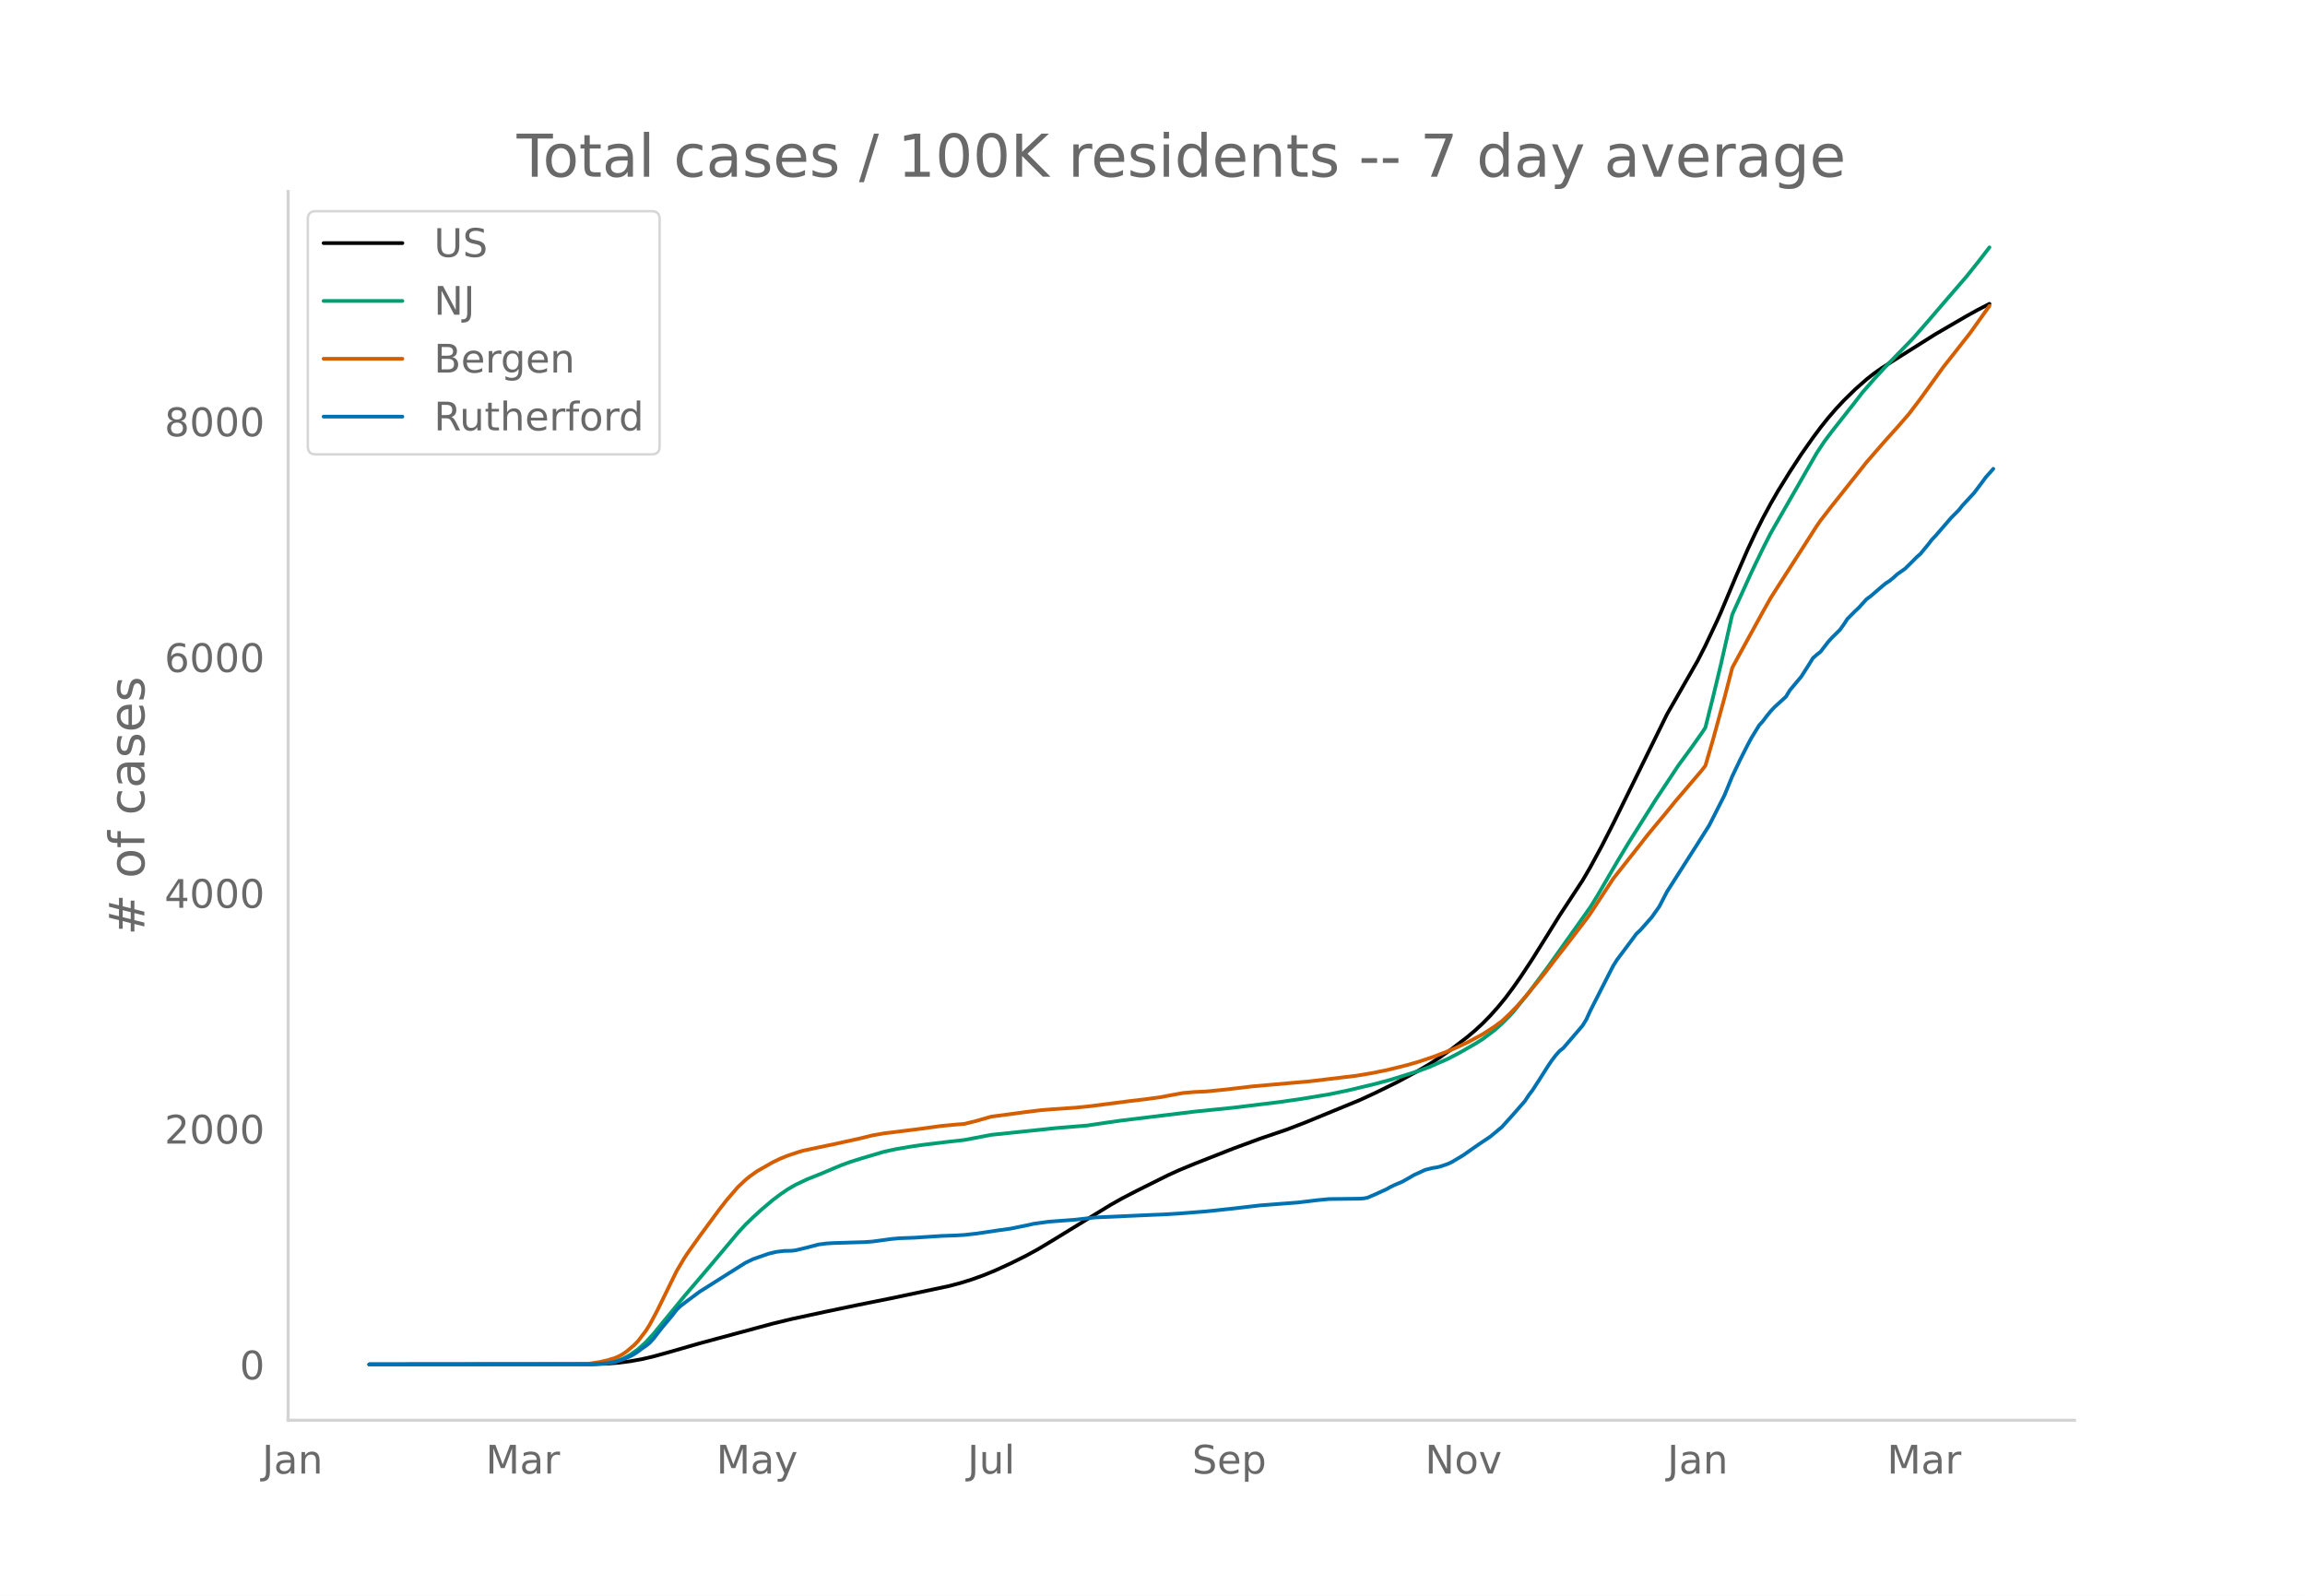
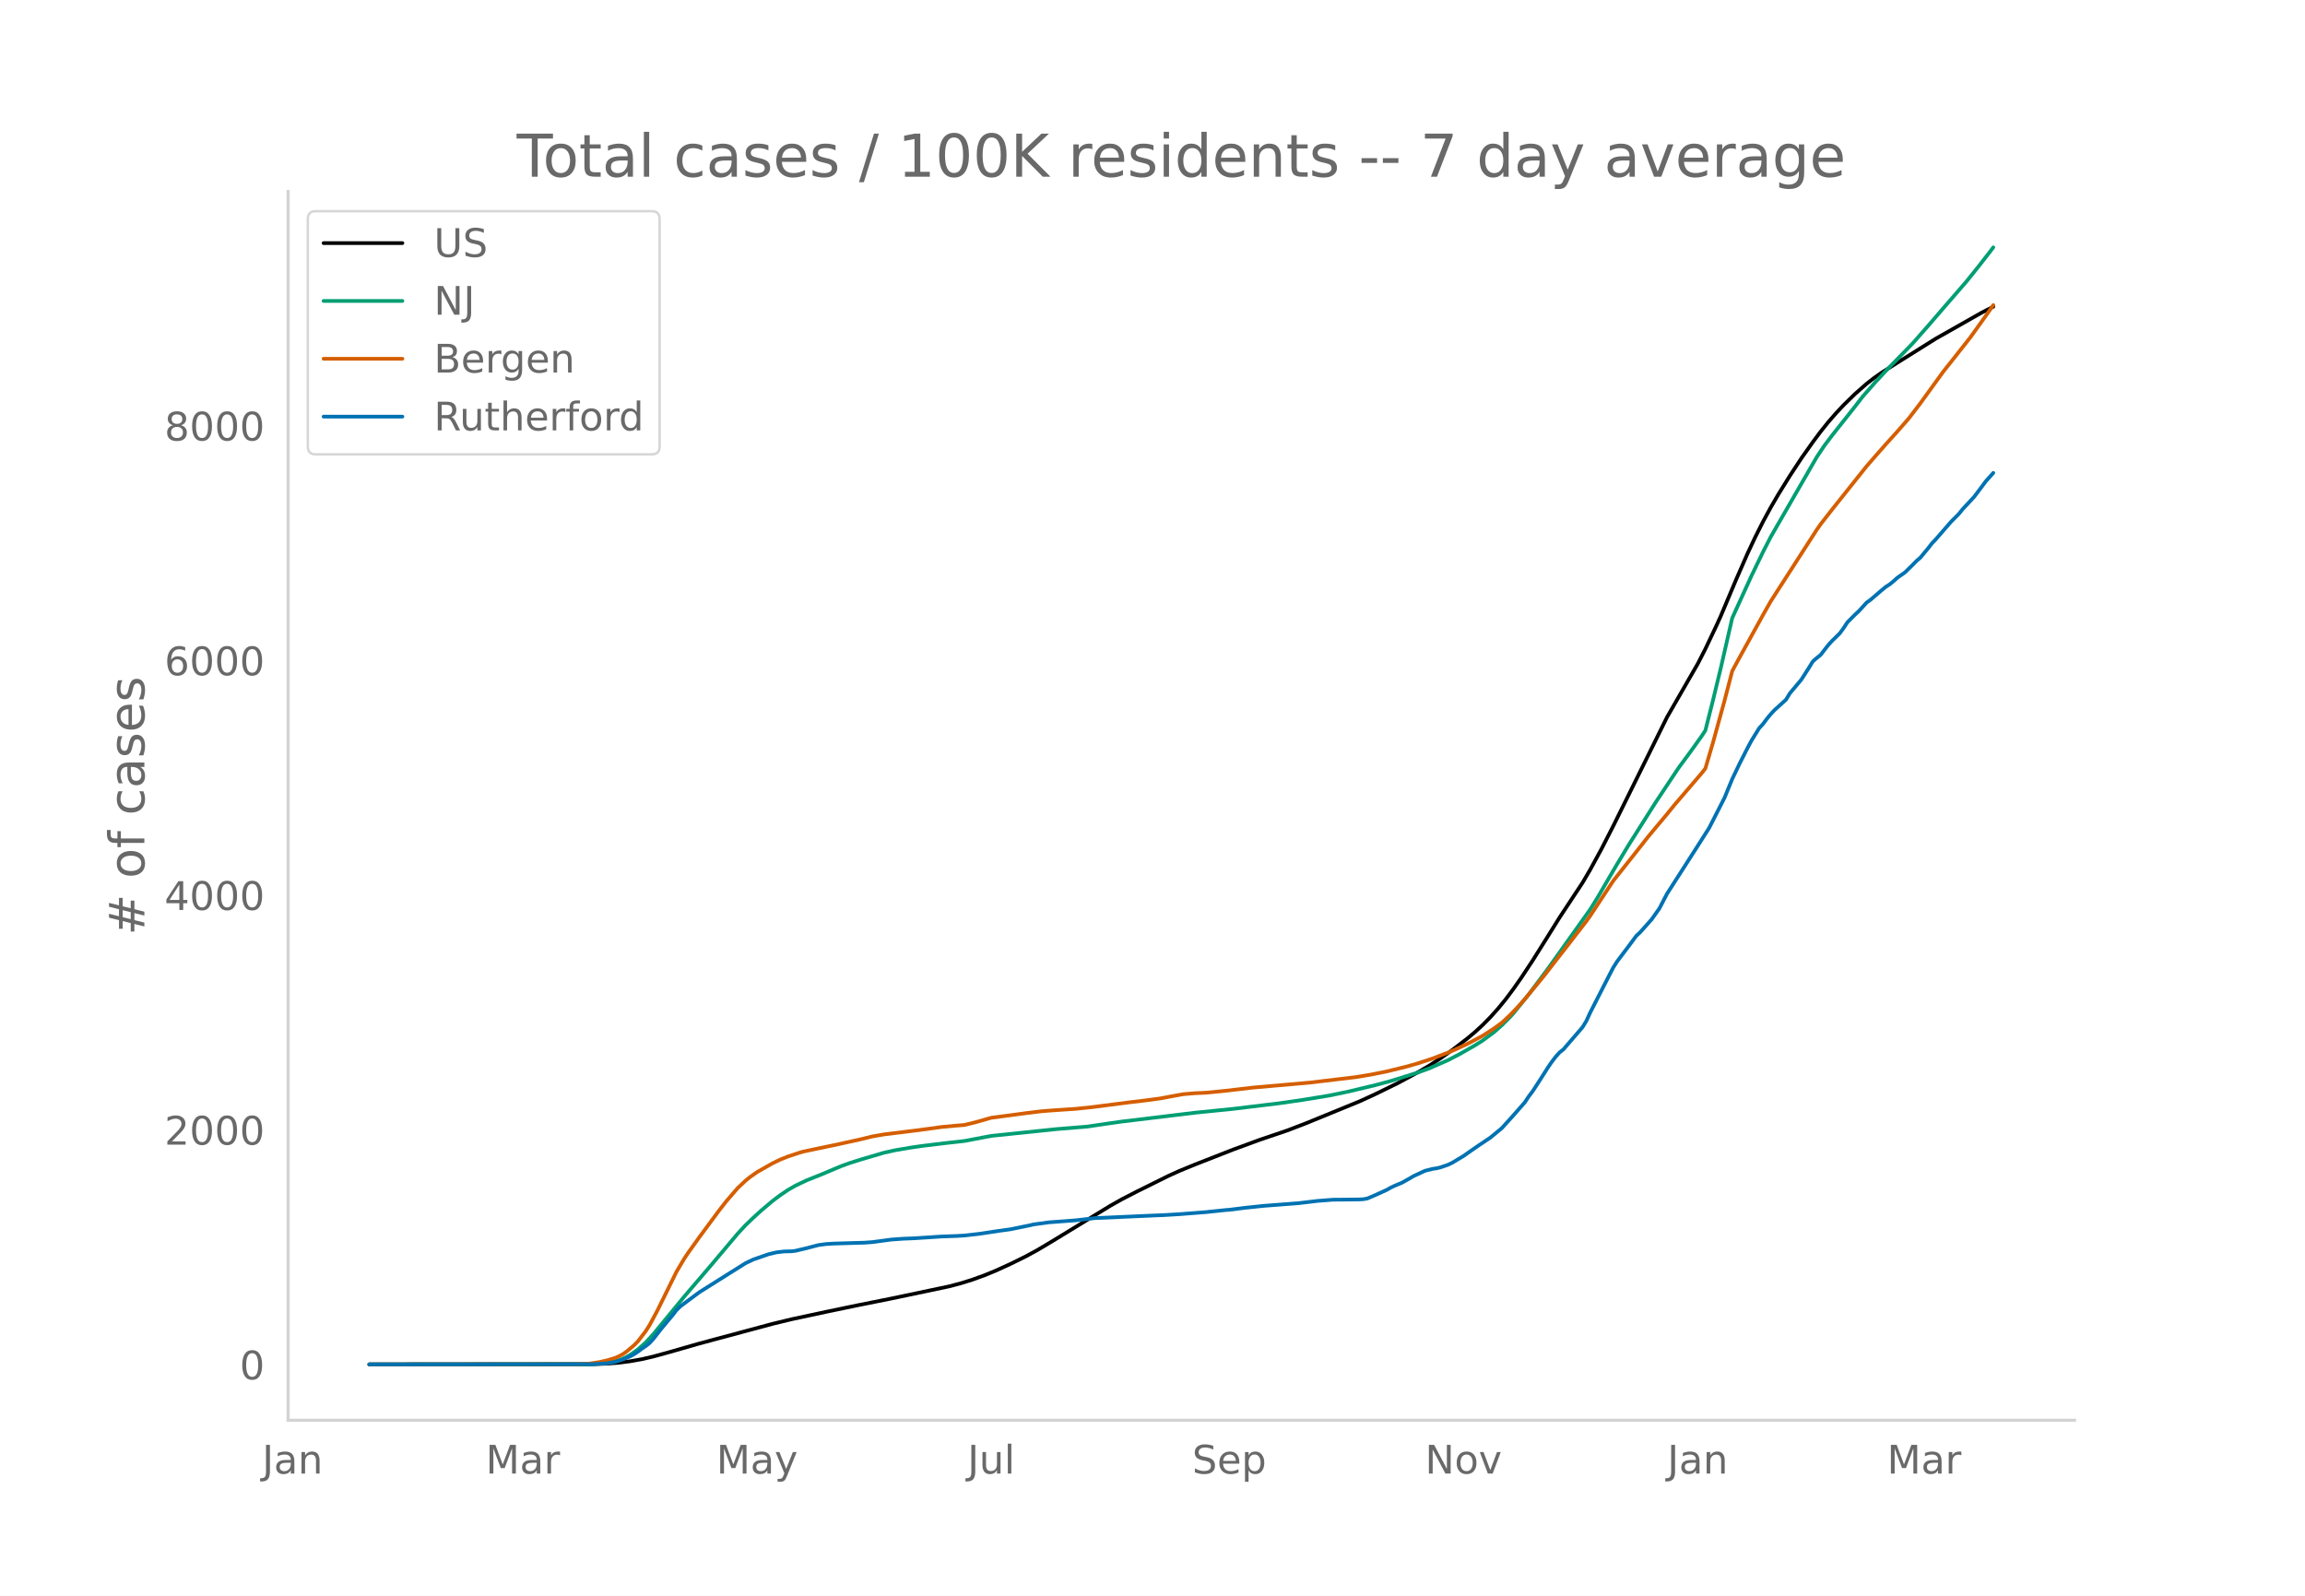
<svg xmlns="http://www.w3.org/2000/svg" xmlns:xlink="http://www.w3.org/1999/xlink" height="864" viewBox="0 0 936 648" width="1248">
  <defs>
    <style>*{stroke-linecap:butt;stroke-linejoin:round}</style>
  </defs>
  <g id="figure_1">
    <path d="M0 648h936V0H0z" style="fill:#fff" id="patch_1" />
    <g id="axes_1">
      <path d="M117 576.72h725.4V77.76H117z" style="fill:none" id="patch_2" />
-       <path clip-path="url(#pabe8c99869)" d="m149.973 554.04 90.421-.083 6.236-.22 4.677-.379 4.677-.612 4.677-.837 4.677-1.09 6.236-1.723 12.472-3.592 29.621-7.996 7.795-1.894 14.031-3.025 12.472-2.607 14.03-2.82 23.386-4.942 4.677-1.24 4.677-1.459 4.677-1.685 4.677-1.919 6.236-2.856 6.236-3.092 4.677-2.55 6.236-3.738 23.385-14.344 4.677-2.649 6.236-3.23 12.472-6.214 4.677-2.132 6.235-2.576 15.59-6.13 10.913-4.027 10.913-3.711 7.795-3.003 21.826-8.977 6.236-2.873 9.354-4.606 7.795-4.225 4.677-2.739 4.677-3.051 4.677-3.306 6.236-4.802 3.118-2.626 3.118-2.878 3.118-3.182 3.118-3.493 3.118-3.824 3.118-4.185 3.118-4.461 4.677-7.114 6.236-9.976 4.677-7.542 6.236-9.494 3.118-4.748 3.118-5.323 4.677-8.63 4.677-9.17 21.826-44.37 12.472-21.773 3.118-6.109 4.677-9.91 1.559-3.467 6.236-14.866 4.677-10.743 3.118-6.654 3.118-6.22 3.118-5.778 3.118-5.386 4.677-7.575 4.677-7.155 4.677-6.647 3.118-4.203 3.118-3.903 3.118-3.609 3.117-3.342 4.677-4.586 4.677-4.128 3.118-2.435 3.118-2.194 6.236-3.952 15.59-9.806 12.472-7.257 4.677-2.59 4.677-2.402h0" style="fill:none;stroke:#000;stroke-linecap:round;stroke-width:1.5" id="line2d_1" />
-       <path clip-path="url(#pabe8c99869)" d="m149.973 554.04 88.862-.086 4.677-.217 3.118-.345 3.118-.569 1.56-.473 1.558-.61 1.56-.754 1.558-.883 3.118-2.218 3.118-2.816 3.118-3.393 4.677-5.72 7.795-9.524 10.913-12.81 10.913-13.002 3.118-3.376 3.118-3.008 3.118-2.863 4.677-3.968 3.118-2.356 3.118-2.128 3.118-1.807 4.677-2.224 6.236-2.49 4.677-1.993 3.118-1.296 3.118-1.145 4.677-1.488 9.354-2.77 4.677-1.038 6.236-1.065 4.677-.68 9.354-1.149 7.795-.87 10.913-2.084 26.503-2.766 12.472-1.02 7.795-1.168 6.236-.882 29.62-3.605 15.59-1.58 18.708-2.278 9.354-1.353 10.913-1.796 7.795-1.623 10.913-2.615 6.236-1.683 10.913-3.41 4.677-1.71 7.795-3.423 4.677-2.45 6.236-3.56 3.118-1.967 4.677-3.49 3.118-2.761 3.118-3.14 1.559-1.705 6.236-7.753 7.795-10.466 17.149-24.161 3.118-5.053 4.677-8.065 3.118-5.333 4.677-7.785 10.913-17.331 9.354-14.132 4.677-6.37 4.677-6.559 1.559-2.379 3.118-12.403 3.118-12.963 4.677-20.515 7.795-17.17 4.677-9.716 3.118-6.119 3.118-5.449 15.59-27.159 3.118-4.7 3.118-4.147 9.353-11.851 3.118-4.06 4.677-5.335 4.677-5.085 10.913-11.235 6.236-7.117 6.236-7.274 9.354-10.834 4.677-5.85 4.677-6.028h0" style="fill:none;stroke:#009e73;stroke-linecap:round;stroke-width:1.5" id="line2d_2" />
-       <path clip-path="url(#pabe8c99869)" d="m149.973 554.04 84.185-.085 4.677-.187 4.677-.69 3.118-.714 3.118-.955 1.56-.667 1.558-.854 1.56-1.082 3.117-2.63 1.56-1.62 3.117-4.085 1.56-2.466 3.117-5.825 7.795-15.912 3.118-5.281 1.56-2.37 4.676-6.553 7.795-10.593 3.118-4.02 4.677-5.429 3.118-2.925 1.56-1.291 3.117-2.222 6.236-3.553 3.118-1.52 3.118-1.254 4.677-1.556 1.56-.462 9.353-1.976 3.118-.64 10.913-2.41 4.677-1.16 4.677-.824 14.03-1.738 9.355-1.282 6.236-.584 3.118-.248 4.677-1.161 6.236-1.787 7.795-1.03 6.236-.843 6.236-.764 4.677-.376 9.354-.63 6.236-.646 15.59-2.012 6.236-.74 6.236-.834 4.677-.89 4.676-.85 4.677-.394 4.677-.21 7.795-.776 10.913-1.287 23.385-2.063 18.708-2.24 6.236-1.051 6.236-1.25 7.795-1.92 4.677-1.329 6.236-2.065 6.236-2.398 3.118-1.343 4.677-2.19 3.118-1.64 3.118-1.683 4.677-3.033 3.118-2.292 3.118-2.913 3.118-3.234 3.118-3.514 7.795-9.502 4.677-6.095 4.677-6 7.795-10.148 1.559-2.177 9.354-14.268 6.236-7.896L666 342.97l3.118-4 3.118-3.765 4.677-5.608 3.118-3.873 10.913-12.782 1.559-1.995 3.118-10.635 4.677-17.082 3.118-12.046 3.118-5.765 9.354-17.049 3.118-5.537 3.118-4.896 15.59-24.333 1.559-2.248 4.677-6.028 14.03-17.673 3.118-3.601 4.677-5.353 4.677-5.193 4.677-5.375 4.677-6.158 9.354-12.971 3.118-3.937 7.795-9.928 6.236-8.732 1.56-2.206h0" style="fill:none;stroke:#d55e00;stroke-linecap:round;stroke-width:1.5" id="line2d_3" />
-       <path clip-path="url(#pabe8c99869)" d="m149.973 554.04 90.421-.075 6.236-.373 3.118-.56 3.118-1.01 3.118-1.307 1.56-.86 1.558-1.046 1.56-1.196 1.558-1.046 1.56-1.233 1.558-1.719 3.118-4.035 4.677-5.605 1.56-2.055 1.558-1.532 3.118-2.354 4.677-3.474 12.472-7.884 6.236-3.924 3.118-1.494 6.236-2.167 3.118-.748 3.118-.373 3.118-.075 1.56-.187 4.676-1.12 4.677-1.234 3.118-.41 3.118-.187 12.472-.374 3.118-.224 7.795-1.047 3.118-.298 6.236-.225 10.913-.71 6.236-.224 3.118-.187 4.677-.523 3.118-.448 6.236-.934 4.677-.635 7.795-1.607 1.559-.374 6.236-.859 10.913-.822 7.795-.897 23.385-1.046 4.677-.187 6.236-.373 10.912-.86 4.677-.486 6.236-.672 10.913-1.27 15.59-1.196 3.118-.374 4.677-.56 4.677-.449 6.236-.074 6.236-.075 1.56-.112 1.558-.3 3.118-1.344 4.677-2.13 1.56-.897 1.558-.747 3.118-1.308 3.118-1.756 1.56-.934 4.676-2.167 3.118-.785 1.56-.224 1.558-.374 3.118-1.083 1.56-.747 4.676-2.803 3.118-2.204 3.118-2.167 4.677-3.139 4.677-3.886 4.677-5.193 4.677-5.344 1.559-2.39 1.559-2.056 3.118-4.82 3.118-4.932 1.559-2.28 1.559-2.054 1.559-1.756 1.559-1.233 7.795-9.08 1.559-2.54 1.559-3.438 7.795-15.32 1.559-3.026 1.559-2.466 6.236-8.332 1.559-2.13 1.559-1.457 4.677-5.269 3.118-4.409 3.118-6.015 12.472-19.542 4.677-7.398 6.236-12.293 3.118-7.622 3.118-6.539 3.118-6.165 1.559-2.914 3.118-5.082 1.559-1.719 1.559-2.092 1.559-1.906 1.559-1.681 4.677-4.26 1.559-2.578 3.118-3.736 1.559-1.868 3.118-4.895 1.559-2.54 1.559-1.383 1.559-1.233 3.118-4.036 1.559-1.718 3.118-3.064 1.558-2.13 1.56-2.391 3.117-3.139 1.56-1.457 3.117-3.438 1.56-1.12 4.676-4.036 1.56-1.27 1.558-1.01 1.56-1.27 1.558-1.42 3.118-2.204 3.118-3.064 1.56-1.606 1.558-1.346 3.118-3.773 1.56-2.018 1.558-1.644 6.236-7.211 3.118-3.139 1.56-1.943 4.676-5.044 3.118-4.148 1.56-2.13 3.117-3.512h0" style="fill:none;stroke:#0072b2;stroke-linecap:round;stroke-width:1.5" id="line2d_4" />
+       <path clip-path="url(#pee754b0a46)" d="m149.973 554.04 90.421-.083 6.236-.22 4.677-.376 4.677-.609 4.677-.833 4.677-1.084 6.236-1.717 12.472-3.575 29.621-7.96 7.795-1.885 14.031-3.011 12.472-2.596 14.03-2.807 23.386-4.92 4.677-1.233 4.677-1.453 4.677-1.678 4.677-1.91 6.236-2.843 6.236-3.077 4.677-2.539 6.236-3.721 23.385-14.279 4.677-2.637 6.236-3.215 12.472-6.186 4.677-2.122 6.235-2.564 15.59-6.103 10.913-4.008 10.913-3.695 7.795-2.989 21.826-8.936 6.236-2.86 9.354-4.585 7.795-4.206 4.677-2.726 4.677-3.038 4.677-3.291 6.236-4.78 3.118-2.614 3.118-2.865 3.118-3.167 3.118-3.477 3.118-3.807 3.118-4.166 3.118-4.44 4.677-7.082 6.236-9.931 4.677-7.508 6.236-9.45 3.118-4.727 3.118-5.299 4.677-8.59 4.677-9.13 21.826-44.167 12.472-21.674 3.118-6.081 4.677-9.866 1.559-3.451 6.236-14.8 4.677-10.693 3.118-6.625 3.118-6.192 3.118-5.752 3.118-5.362 4.677-7.54 4.677-7.122 4.677-6.617 3.118-4.184 3.118-3.885 3.118-3.593 3.117-3.327 4.677-4.565 4.677-4.11 3.118-2.425 3.118-2.185 6.236-3.932 15.59-9.76 18.708-10.602 4.677-2.38h0" style="fill:none;stroke:#000;stroke-linecap:round;stroke-width:1.5" id="line2d_1" />
+       <path clip-path="url(#pee754b0a46)" d="m149.973 554.04 88.862-.086 4.677-.216 3.118-.343 3.118-.566 1.56-.47 1.558-.609 1.56-.75 1.558-.88 3.118-2.207 3.118-2.803 3.118-3.378 4.677-5.694 7.795-9.48 10.913-12.753 10.913-12.942 3.118-3.361 3.118-2.994 3.118-2.85 4.677-3.95 3.118-2.346 3.118-2.118 3.118-1.798 4.677-2.214 6.236-2.48 4.677-1.983 3.118-1.29 3.118-1.14 4.677-1.481 9.354-2.757 4.677-1.034 6.236-1.06 4.677-.676 9.354-1.145 7.795-.866 10.913-2.074 26.503-2.754 12.472-1.016 7.795-1.162 6.236-.878 29.62-3.588 15.59-1.573 18.708-2.268 9.354-1.346 10.913-1.789 7.795-1.615 10.913-2.604 6.236-1.675 10.913-3.394 4.677-1.703 7.795-3.407 4.677-2.438 6.236-3.545 3.118-1.957 4.677-3.475 3.118-2.749 3.118-3.125 1.559-1.698 6.236-7.717 7.795-10.419 17.149-24.05 3.118-5.03 4.677-8.03 3.118-5.308 4.677-7.75 10.913-17.252 9.354-14.068 4.677-6.341 4.677-6.528 1.559-2.369 3.118-12.347 3.118-12.904 4.677-20.422 7.795-17.09 4.677-9.674 3.118-6.09 3.118-5.424 15.59-27.036 3.118-4.679 3.118-4.128 9.353-11.798 3.118-4.04 4.677-5.311 4.677-5.063 10.913-11.183 6.236-7.086 6.236-7.24 9.354-10.785 4.677-5.823 4.677-6 1.56-2.062h0" style="fill:none;stroke:#009e73;stroke-linecap:round;stroke-width:1.5" id="line2d_2" />
+       <path clip-path="url(#pee754b0a46)" d="m149.973 554.04 84.185-.085 4.677-.186 4.677-.686 3.118-.711 3.118-.952 1.56-.663 1.558-.85 1.56-1.078 3.117-2.618 1.56-1.612 3.117-4.066 1.56-2.455 3.117-5.798 7.795-15.84 3.118-5.257 1.56-2.36 4.676-6.523 7.795-10.545 3.118-4 4.677-5.405 3.118-2.913 1.56-1.285 3.117-2.211 6.236-3.537 3.118-1.514 3.118-1.248 4.677-1.549 1.56-.46 9.353-1.967 3.118-.636 10.913-2.4 4.677-1.154 4.677-.82 14.03-1.73 9.355-1.277 6.236-.582 3.118-.246 4.677-1.156 6.236-1.779 7.795-1.024 6.236-.84 6.236-.761 4.677-.374 9.354-.627 6.236-.643 15.59-2.003 6.236-.737 6.236-.83 4.677-.886 4.676-.845 4.677-.394 4.677-.209 7.795-.772 10.913-1.28 23.385-2.055 18.708-2.23 6.236-1.046 6.236-1.244 7.795-1.911 4.677-1.323 6.236-2.056 6.236-2.387 3.118-1.337 4.677-2.18 3.118-1.632 3.118-1.675 4.677-3.02 3.118-2.282 3.118-2.9 3.118-3.219 3.118-3.498 7.795-9.458 4.677-6.068 4.677-5.973 7.795-10.101 1.559-2.167 9.354-14.204 6.236-7.86 4.677-5.906 3.118-3.982 3.118-3.747 4.677-5.583 3.118-3.856 10.913-12.723 1.559-1.987 3.118-10.587 4.677-17.003 3.118-11.992 3.118-5.739 9.354-16.971 3.118-5.512 3.118-4.873 15.59-24.223 1.559-2.238 4.677-6 14.03-17.593 3.118-3.585 4.677-5.328 4.677-5.17 4.677-5.35 4.677-6.13 9.354-12.913 3.118-3.919 7.795-9.883 6.236-8.692 3.118-4.458h0" style="fill:none;stroke:#d55e00;stroke-linecap:round;stroke-width:1.5" id="line2d_3" />
+       <path clip-path="url(#pee754b0a46)" d="m149.973 554.04 90.421-.074 6.236-.372 3.118-.558 3.118-1.005 3.118-1.301 1.56-.856 1.558-1.041 1.56-1.19 1.558-1.042 1.56-1.227 1.558-1.711 3.118-4.017 4.677-5.58 1.56-2.045 1.558-1.525 3.118-2.343 4.677-3.46 12.472-7.847 6.236-3.906 3.118-1.488 6.236-2.157 3.118-.744 3.118-.372 3.118-.074 1.56-.186 4.676-1.116 4.677-1.227 3.118-.41 3.118-.186 12.472-.371 3.118-.224 7.795-1.041 4.677-.335 4.677-.186 10.913-.707 6.236-.223 3.118-.186 6.236-.706 7.795-1.19 4.677-.633 7.795-1.6 1.559-.371 6.236-.856 10.913-.818 7.795-.893 23.385-1.041 4.677-.186 6.236-.372 10.912-.855 7.795-.819 1.56-.111 6.235-.781 7.795-.819 14.031-1.078 3.118-.372 4.677-.558 6.236-.484 4.677-.037 6.236-.074 1.56-.112 1.558-.297 3.118-1.34 4.677-2.12 1.56-.892 1.558-.744 3.118-1.302 3.118-1.748 1.56-.93 4.676-2.157 3.118-.781 1.56-.223 1.558-.372 3.118-1.079 1.56-.744 4.676-2.79 3.118-2.194 3.118-2.157 4.677-3.125 4.677-3.868 4.677-5.17 4.677-5.319 1.559-2.38 1.559-2.046 3.118-4.798 3.118-4.91 1.559-2.268 1.559-2.046 1.559-1.748 1.559-1.228 7.795-9.038 1.559-2.53 1.559-3.421 7.795-15.25 1.559-3.013 1.559-2.454 6.236-8.295 1.559-2.12 1.559-1.45 4.677-5.245 3.118-4.389 3.118-5.988 12.472-19.453 4.677-7.364 6.236-12.237 3.118-7.588 3.118-6.509 3.118-6.137 1.559-2.901 3.118-5.059 1.559-1.71 1.559-2.084 1.559-1.897 1.559-1.673 4.677-4.24 1.559-2.567 3.118-3.72 1.559-1.859 3.118-4.873 1.559-2.529 1.559-1.376 1.559-1.227 3.118-4.017 1.559-1.711 3.118-3.05 1.558-2.12 1.56-2.38 3.117-3.125 1.56-1.45 3.117-3.423 1.56-1.115 4.676-4.017 1.56-1.265 1.558-1.004 1.56-1.265 1.558-1.413 3.118-2.195 3.118-3.05 1.56-1.6 1.558-1.338 3.118-3.757 1.56-2.008 1.558-1.637 6.236-7.178 3.118-3.125 1.56-1.934 4.676-5.021 3.118-4.129 1.56-2.12 3.117-3.496h0" style="fill:none;stroke:#0072b2;stroke-linecap:round;stroke-width:1.5" id="line2d_4" />
      <path d="M117 576.72V77.76" style="fill:none;stroke:#d3d3d3;stroke-linecap:square;stroke-linejoin:miter;stroke-width:1.25" id="patch_3" />
      <path d="M117 576.72h725.4" style="fill:none;stroke:#d3d3d3;stroke-linecap:square;stroke-linejoin:miter;stroke-width:1.25" id="patch_4" />
      <g id="matplotlib.axis_1">
        <g id="xtick_1">
          <g style="fill:#696969" transform="matrix(.16 0 0 -.16 106.46 598.378)" id="text_1">
            <defs>
              <path d="M9.813 72.906h9.859V5.078q0-13.187-5-19.14-5-5.954-16.094-5.954h-3.75v8.297h3.078q6.531 0 9.219 3.672Q9.813-4.39 9.813 5.078z" id="DejaVuSans-74" />
              <path d="M34.281 27.484q-10.89 0-15.093-2.484-4.204-2.484-4.204-8.5 0-4.781 3.157-7.594 3.156-2.797 8.562-2.797 7.485 0 12 5.297 4.516 5.297 4.516 14.078v2zm17.922 3.72V0H43.22v8.297Q40.14 3.328 35.547.953q-4.594-2.375-11.234-2.375-8.391 0-13.36 4.719Q6 8.016 6 15.922q0 9.219 6.172 13.906 6.187 4.688 18.437 4.688h12.61v.89q0 6.203-4.078 9.594-4.078 3.39-11.453 3.39-4.688 0-9.141-1.124-4.438-1.125-8.531-3.375v8.312q4.921 1.906 9.562 2.844 4.64.953 9.031.953 11.875 0 17.735-6.156 5.86-6.14 5.86-18.64z" id="DejaVuSans-97" />
              <path d="M54.89 33.016V0h-8.984v32.719q0 7.765-3.031 11.61-3.031 3.858-9.078 3.858-7.281 0-11.484-4.64-4.204-4.625-4.204-12.64V0H9.08v54.688h9.03v-8.5q3.235 4.937 7.594 7.374Q30.078 56 35.797 56q9.422 0 14.25-5.828 4.844-5.828 4.844-17.156z" id="DejaVuSans-110" />
            </defs>
            <use xlink:href="#DejaVuSans-74" />
            <use x="29.492" xlink:href="#DejaVuSans-97" />
            <use x="90.771" xlink:href="#DejaVuSans-110" />
          </g>
        </g>
        <g id="xtick_2">
          <g style="fill:#696969" transform="matrix(.16 0 0 -.16 197.239 598.378)" id="text_2">
            <defs>
              <path d="M9.813 72.906h14.703l18.593-49.61 18.703 49.61h14.704V0H66.89v64.016l-18.797-50h-9.907l-18.796 50V0H9.813z" id="DejaVuSans-77" />
              <path d="M41.11 46.297q-1.516.875-3.297 1.281Q36.03 48 33.89 48q-7.625 0-11.703-4.953-4.079-4.953-4.079-14.234V0H9.08v54.688h9.03v-8.5q2.844 4.984 7.375 7.39Q30.031 56 36.531 56q.922 0 2.047-.125 1.125-.11 2.484-.36z" id="DejaVuSans-114" />
            </defs>
            <use xlink:href="#DejaVuSans-77" />
            <use x="86.279" xlink:href="#DejaVuSans-97" />
            <use x="147.559" xlink:href="#DejaVuSans-114" />
          </g>
        </g>
        <g id="xtick_3">
          <g style="fill:#696969" transform="matrix(.16 0 0 -.16 290.891 598.378)" id="text_3">
            <defs>
              <path d="M32.172-5.078q-3.797-9.766-7.422-12.735-3.61-2.984-9.656-2.984H7.906v7.516h5.282q3.703 0 5.75 1.765Q21-9.766 23.483-3.219l1.61 4.094-22.11 53.813H12.5l17.094-42.766 17.093 42.766h9.516z" id="DejaVuSans-121" />
            </defs>
            <use xlink:href="#DejaVuSans-77" />
            <use x="86.279" xlink:href="#DejaVuSans-97" />
            <use x="147.559" xlink:href="#DejaVuSans-121" />
          </g>
        </g>
        <g id="xtick_4">
          <g style="fill:#696969" transform="matrix(.16 0 0 -.16 392.877 598.378)" id="text_4">
            <defs>
              <path d="M8.5 21.578v33.11h8.984V21.922q0-7.766 3.016-11.656 3.031-3.875 9.094-3.875 7.265 0 11.484 4.64 4.234 4.64 4.234 12.656v31h8.985V0h-8.984v8.406Q42.047 3.422 37.718 1q-4.313-2.422-10.032-2.422-9.421 0-14.312 5.86Q8.5 10.296 8.5 21.578zM31.11 56z" id="DejaVuSans-117" />
              <path d="M9.422 75.984h8.984V0H9.422z" id="DejaVuSans-108" />
            </defs>
            <use xlink:href="#DejaVuSans-74" />
            <use x="29.492" xlink:href="#DejaVuSans-117" />
            <use x="92.871" xlink:href="#DejaVuSans-108" />
          </g>
        </g>
        <g id="xtick_5">
          <g style="fill:#696969" transform="matrix(.16 0 0 -.16 484.107 598.378)" id="text_5">
            <defs>
              <path d="M53.516 70.516V60.89q-5.61 2.687-10.594 4-4.984 1.328-9.625 1.328-8.047 0-12.422-3.125t-4.375-8.89q0-4.845 2.906-7.313 2.907-2.453 11.016-3.97l5.953-1.218q11.031-2.11 16.281-7.406 5.25-5.297 5.25-14.172 0-10.61-7.11-16.078-7.093-5.469-20.812-5.469-5.172 0-11.015 1.172Q13.14.922 6.89 3.219v10.156q6-3.36 11.765-5.078 5.766-1.703 11.328-1.703 8.438 0 13.032 3.312 4.593 3.328 4.593 9.485 0 5.359-3.297 8.39-3.296 3.032-10.812 4.547L27.484 33.5q-11.03 2.188-15.968 6.875-4.922 4.688-4.922 13.047 0 9.672 6.812 15.234 6.813 5.563 18.766 5.563 5.14 0 10.453-.938 5.328-.922 10.89-2.765z" id="DejaVuSans-83" />
              <path d="M56.203 29.594v-4.39H14.891q.593-9.282 5.593-14.142 5-4.859 13.938-4.859 5.172 0 10.031 1.266 4.86 1.265 9.656 3.812v-8.5Q49.266.734 44.187-.344 39.11-1.422 33.892-1.422q-13.094 0-20.735 7.61-7.64 7.625-7.64 20.625 0 13.421 7.25 21.296Q20.016 56 32.328 56q11.031 0 17.453-7.11 6.422-7.093 6.422-19.296zm-8.984 2.64q-.094 7.36-4.125 11.75-4.032 4.407-10.672 4.407-7.516 0-12.031-4.25-4.516-4.25-5.203-11.97z" id="DejaVuSans-101" />
              <path d="M18.11 8.203v-29H9.077v75.484h9.031v-8.296q2.844 4.875 7.157 7.234Q29.594 56 35.594 56q9.968 0 16.187-7.906 6.235-7.907 6.235-20.797T51.78 6.484q-6.218-7.906-16.187-7.906-6 0-10.328 2.375-4.313 2.375-7.157 7.25zm30.578 19.094q0 9.906-4.079 15.547-4.078 5.64-11.203 5.64-7.14 0-11.218-5.64-4.079-5.64-4.079-15.547 0-9.906 4.078-15.547 4.079-5.64 11.22-5.64 7.124 0 11.202 5.64t4.078 15.547z" id="DejaVuSans-112" />
            </defs>
            <use xlink:href="#DejaVuSans-83" />
            <use x="63.477" xlink:href="#DejaVuSans-101" />
            <use x="125" xlink:href="#DejaVuSans-112" />
          </g>
        </g>
        <g id="xtick_6">
          <g style="fill:#696969" transform="matrix(.16 0 0 -.16 578.671 598.378)" id="text_6">
            <defs>
              <path d="M9.813 72.906h13.28l32.329-60.984v60.984h9.562V0h-13.28L19.39 60.984V0H9.813z" id="DejaVuSans-78" />
              <path d="M30.61 48.39q-7.22 0-11.422-5.64-4.204-5.64-4.204-15.453 0-9.813 4.172-15.453 4.188-5.64 11.453-5.64 7.188 0 11.375 5.655 4.203 5.672 4.203 15.438 0 9.719-4.203 15.406-4.187 5.688-11.375 5.688zm0 7.61q11.718 0 18.406-7.625 6.703-7.61 6.703-21.078 0-13.422-6.703-21.078-6.688-7.64-18.407-7.64-11.765 0-18.437 7.64-6.656 7.656-6.656 21.078 0 13.469 6.656 21.078Q18.844 56 30.609 56z" id="DejaVuSans-111" />
              <path d="M2.984 54.688H12.5L29.594 8.797l17.093 45.89h9.516L35.687 0H23.485z" id="DejaVuSans-118" />
            </defs>
            <use xlink:href="#DejaVuSans-78" />
            <use x="74.805" xlink:href="#DejaVuSans-111" />
            <use x="135.986" xlink:href="#DejaVuSans-118" />
          </g>
        </g>
        <g id="xtick_7">
          <g style="fill:#696969" transform="matrix(.16 0 0 -.16 677.052 598.378)" id="text_7">
            <use xlink:href="#DejaVuSans-74" />
            <use x="29.492" xlink:href="#DejaVuSans-97" />
            <use x="90.771" xlink:href="#DejaVuSans-110" />
          </g>
        </g>
        <g id="xtick_8">
          <g style="fill:#696969" transform="matrix(.16 0 0 -.16 766.272 598.378)" id="text_8">
            <use xlink:href="#DejaVuSans-77" />
            <use x="86.279" xlink:href="#DejaVuSans-97" />
            <use x="147.559" xlink:href="#DejaVuSans-114" />
          </g>
        </g>
      </g>
      <g id="matplotlib.axis_2">
        <g id="ytick_1">
          <g style="fill:#696969" transform="matrix(.16 0 0 -.16 97.32 560.119)" id="text_9">
            <defs>
              <path d="M31.781 66.406q-7.61 0-11.453-7.5Q16.5 51.422 16.5 36.375q0-14.984 3.828-22.484 3.844-7.5 11.453-7.5 7.672 0 11.5 7.5 3.844 7.5 3.844 22.484 0 15.047-3.844 22.531-3.828 7.5-11.5 7.5zm0 7.813q12.266 0 18.735-9.703 6.468-9.688 6.468-28.141 0-18.406-6.468-28.11-6.47-9.687-18.735-9.687-12.25 0-18.718 9.688-6.47 9.703-6.47 28.109 0 18.453 6.47 28.14Q19.53 74.22 31.78 74.22z" id="DejaVuSans-48" />
            </defs>
            <use xlink:href="#DejaVuSans-48" />
          </g>
        </g>
        <g id="ytick_2">
-           <g style="fill:#696969" transform="matrix(.16 0 0 -.16 66.78 464.376)" id="text_10">
+           <g style="fill:#696969" transform="matrix(.16 0 0 -.16 66.78 464.81)" id="text_10">
            <defs>
              <path d="M19.188 8.297h34.421V0H7.33v8.297q5.609 5.812 15.296 15.594 9.703 9.797 12.188 12.64 4.734 5.313 6.609 9 1.89 3.688 1.89 7.25 0 5.813-4.078 9.469-4.078 3.672-10.625 3.672-4.64 0-9.797-1.61-5.14-1.609-11-4.89v9.969Q13.767 71.78 18.938 73q5.188 1.219 9.485 1.219 11.328 0 18.062-5.672 6.735-5.656 6.735-15.125 0-4.5-1.688-8.531-1.672-4.016-6.125-9.485-1.218-1.422-7.765-8.187-6.532-6.766-18.453-18.922z" id="DejaVuSans-50" />
            </defs>
            <use xlink:href="#DejaVuSans-50" />
            <use x="63.623" xlink:href="#DejaVuSans-48" />
            <use x="127.246" xlink:href="#DejaVuSans-48" />
            <use x="190.869" xlink:href="#DejaVuSans-48" />
          </g>
        </g>
        <g id="ytick_3">
-           <g style="fill:#696969" transform="matrix(.16 0 0 -.16 66.78 368.633)" id="text_11">
+           <g style="fill:#696969" transform="matrix(.16 0 0 -.16 66.78 369.503)" id="text_11">
            <defs>
              <path d="M37.797 64.313 12.89 25.39h24.906zm-2.594 8.593H47.61V25.391h10.407v-8.203H47.609V0h-9.812v17.188H4.89v9.515z" id="DejaVuSans-52" />
            </defs>
            <use xlink:href="#DejaVuSans-52" />
            <use x="63.623" xlink:href="#DejaVuSans-48" />
            <use x="127.246" xlink:href="#DejaVuSans-48" />
            <use x="190.869" xlink:href="#DejaVuSans-48" />
          </g>
        </g>
        <g id="ytick_4">
-           <g style="fill:#696969" transform="matrix(.16 0 0 -.16 66.78 272.89)" id="text_12">
+           <g style="fill:#696969" transform="matrix(.16 0 0 -.16 66.78 274.195)" id="text_12">
            <defs>
              <path d="M33.016 40.375q-6.641 0-10.532-4.547-3.875-4.531-3.875-12.437 0-7.86 3.875-12.438 3.891-4.562 10.532-4.562 6.64 0 10.515 4.562 3.875 4.578 3.875 12.438 0 7.906-3.875 12.437-3.875 4.547-10.515 4.547zm19.578 30.922v-8.984q-3.719 1.75-7.5 2.671-3.782.938-7.5.938-9.766 0-14.922-6.594-5.14-6.594-5.875-19.922 2.875 4.25 7.219 6.516 4.359 2.266 9.578 2.266 10.984 0 17.36-6.672 6.374-6.657 6.374-18.125 0-11.235-6.64-18.032-6.641-6.78-17.672-6.78-12.657 0-19.344 9.687-6.688 9.703-6.688 28.109 0 17.281 8.204 27.563 8.203 10.28 22.015 10.28 3.719 0 7.5-.734t7.89-2.187z" id="DejaVuSans-54" />
            </defs>
            <use xlink:href="#DejaVuSans-54" />
            <use x="63.623" xlink:href="#DejaVuSans-48" />
            <use x="127.246" xlink:href="#DejaVuSans-48" />
            <use x="190.869" xlink:href="#DejaVuSans-48" />
          </g>
        </g>
        <g id="ytick_5">
-           <g style="fill:#696969" transform="matrix(.16 0 0 -.16 66.78 177.147)" id="text_13">
+           <g style="fill:#696969" transform="matrix(.16 0 0 -.16 66.78 178.887)" id="text_13">
            <defs>
              <path d="M31.781 34.625q-7.031 0-11.062-3.766-4.016-3.765-4.016-10.343 0-6.594 4.016-10.36Q24.75 6.391 31.78 6.391q7.032 0 11.078 3.78 4.063 3.798 4.063 10.345 0 6.578-4.031 10.343-4.016 3.766-11.11 3.766zm-9.86 4.188q-6.343 1.562-9.89 5.906Q8.5 49.079 8.5 55.329q0 8.733 6.219 13.812 6.234 5.078 17.062 5.078 10.89 0 17.094-5.078 6.203-5.079 6.203-13.813 0-6.25-3.547-10.61-3.531-4.343-9.828-5.906 7.125-1.656 11.094-6.5 3.984-4.828 3.984-11.796 0-10.61-6.468-16.282-6.47-5.656-18.532-5.656-12.047 0-18.531 5.656-6.469 5.672-6.469 16.282 0 6.968 4 11.797 4.016 4.843 11.14 6.5zM18.314 54.39q0-5.657 3.53-8.828 3.548-3.172 9.938-3.172 6.36 0 9.938 3.172 3.593 3.171 3.593 8.828 0 5.672-3.593 8.843-3.578 3.172-9.938 3.172-6.39 0-9.937-3.172-3.532-3.172-3.532-8.843z" id="DejaVuSans-56" />
            </defs>
            <use xlink:href="#DejaVuSans-56" />
            <use x="63.623" xlink:href="#DejaVuSans-48" />
            <use x="127.246" xlink:href="#DejaVuSans-48" />
            <use x="190.869" xlink:href="#DejaVuSans-48" />
          </g>
        </g>
        <g style="fill:#696969" transform="matrix(0 -.2 -.2 0 58.62 379.813)" id="text_14">
          <defs>
            <path d="M51.125 44H36.922l-4.11-16.313h14.313zm-7.328 27.781-5.078-20.265h14.265L58.11 71.78h7.813L60.89 51.516h15.234V44h-17.14l-4-16.313h15.53V20.22H53.079L48 0h-7.813l5.032 20.219H30.906L25.875 0h-7.86l5.079 20.219H7.719v7.468h17.187L29 44H13.281v7.516h17.625l4.985 20.265z" id="DejaVuSans-35" />
            <path d="M37.11 75.984V68.5h-8.594q-4.828 0-6.72-1.953-1.874-1.953-1.874-7.031v-4.828h14.797v-6.985H19.922V0H10.89v47.703H2.297v6.984h8.594V58.5q0 9.125 4.25 13.297 4.25 4.187 13.468 4.187z" id="DejaVuSans-102" />
            <path d="M48.781 52.594v-8.407q-3.812 2.11-7.64 3.157-3.828 1.047-7.735 1.047-8.75 0-13.593-5.547-4.829-5.532-4.829-15.547 0-10.016 4.829-15.563 4.843-5.53 13.593-5.53 3.907 0 7.735 1.046 3.828 1.047 7.64 3.156V2.094Q45.016.344 40.984-.531q-4.015-.89-8.562-.89-12.36 0-19.64 7.765-7.266 7.765-7.266 20.953 0 13.375 7.343 21.031Q20.22 56 33.016 56q4.14 0 8.093-.86 3.953-.843 7.672-2.546z" id="DejaVuSans-99" />
            <path d="M44.281 53.078v-8.5q-3.797 1.953-7.906 2.922-4.094.984-8.5.984-6.688 0-10.031-2.047-3.344-2.046-3.344-6.156 0-3.125 2.39-4.906 2.391-1.781 9.626-3.39l3.078-.688q9.562-2.047 13.593-5.781 4.032-3.735 4.032-10.422 0-7.625-6.032-12.078-6.03-4.438-16.578-4.438-4.39 0-9.156.86Q10.688.296 5.422 2v9.281q4.984-2.594 9.812-3.89 4.829-1.282 9.579-1.282 6.343 0 9.75 2.172 3.421 2.172 3.421 6.125 0 3.656-2.468 5.61-2.453 1.953-10.813 3.765l-3.125.735q-8.344 1.75-12.062 5.39-3.704 3.64-3.704 9.985 0 7.718 5.47 11.906Q16.75 56 26.811 56q4.97 0 9.36-.734 4.406-.72 8.11-2.188z" id="DejaVuSans-115" />
          </defs>
          <use xlink:href="#DejaVuSans-35" />
          <use x="83.789" xlink:href="#DejaVuSans-32" />
          <use x="115.576" xlink:href="#DejaVuSans-111" />
          <use x="176.758" xlink:href="#DejaVuSans-102" />
          <use x="211.963" xlink:href="#DejaVuSans-32" />
          <use x="243.75" xlink:href="#DejaVuSans-99" />
          <use x="298.73" xlink:href="#DejaVuSans-97" />
          <use x="360.01" xlink:href="#DejaVuSans-115" />
          <use x="412.109" xlink:href="#DejaVuSans-101" />
          <use x="473.633" xlink:href="#DejaVuSans-115" />
        </g>
      </g>
      <g style="fill:#696969" transform="matrix(.24 0 0 -.24 209.82 71.76)" id="text_15">
        <defs>
          <path d="M-.297 72.906h61.672v-8.312H35.5V0h-9.906v64.594H-.296z" id="DejaVuSans-84" />
          <path d="M18.313 70.219V54.688h18.5v-6.985h-18.5V18.016q0-6.688 1.828-8.594 1.828-1.906 7.453-1.906h9.218V0h-9.218q-10.407 0-14.36 3.875-3.953 3.89-3.953 14.14v29.688H2.687v6.984h6.594V70.22z" id="DejaVuSans-116" />
          <path d="M25.39 72.906h8.297L8.297-9.28H0z" id="DejaVuSans-47" />
          <path d="M12.406 8.297h16.11v55.625l-17.532-3.516v8.985l17.438 3.515h9.86V8.296H54.39V0H12.406z" id="DejaVuSans-49" />
          <path d="M9.813 72.906h9.859V42.094L52.39 72.906h12.703L28.906 38.922 67.672 0H54.688L19.672 35.11V0h-9.86z" id="DejaVuSans-75" />
          <path d="M9.422 54.688h8.984V0H9.422zm0 21.296h8.984v-11.39H9.422z" id="DejaVuSans-105" />
          <path d="M45.406 46.39v29.594h8.985V0h-8.985v8.203Q42.578 3.328 38.25.953q-4.313-2.375-10.375-2.375-9.906 0-16.14 7.906-6.22 7.922-6.22 20.813 0 12.89 6.22 20.797Q17.968 56 27.874 56q6.063 0 10.375-2.375 4.328-2.36 7.156-7.234zm-30.61-19.093q0-9.906 4.079-15.547 4.078-5.64 11.203-5.64 7.125 0 11.219 5.64 4.11 5.64 4.11 15.547 0 9.906-4.11 15.547-4.094 5.64-11.219 5.64-7.125 0-11.203-5.64-4.078-5.64-4.078-15.547z" id="DejaVuSans-100" />
          <path d="M4.89 31.39h26.313v-8H4.891z" id="DejaVuSans-45" />
          <path d="M8.203 72.906h46.875v-4.203L28.61 0H18.312L43.22 64.594H8.203z" id="DejaVuSans-55" />
          <path d="M45.406 27.984q0 9.766-4.031 15.125-4.016 5.375-11.297 5.375-7.219 0-11.25-5.375-4.031-5.359-4.031-15.125 0-9.718 4.031-15.093t11.25-5.375q7.281 0 11.297 5.375 4.031 5.375 4.031 15.093zm8.985-21.203q0-13.953-6.203-20.765Q42-20.797 29.203-20.797q-4.734 0-8.937.703-4.203.703-8.157 2.172v8.735q3.954-2.141 7.813-3.157 3.86-1.031 7.86-1.031 8.843 0 13.234 4.61 4.39 4.609 4.39 13.937v4.453q-2.781-4.844-7.125-7.234Q33.938 0 27.875 0 17.828 0 11.672 7.656q-6.156 7.672-6.156 20.328 0 12.688 6.156 20.344Q17.828 56 27.875 56q6.063 0 10.406-2.39 4.344-2.391 7.125-7.22v8.297h8.985z" id="DejaVuSans-103" />
        </defs>
        <use xlink:href="#DejaVuSans-84" />
        <use x="44.084" xlink:href="#DejaVuSans-111" />
        <use x="105.266" xlink:href="#DejaVuSans-116" />
        <use x="144.475" xlink:href="#DejaVuSans-97" />
        <use x="205.754" xlink:href="#DejaVuSans-108" />
        <use x="233.537" xlink:href="#DejaVuSans-32" />
        <use x="265.324" xlink:href="#DejaVuSans-99" />
        <use x="320.305" xlink:href="#DejaVuSans-97" />
        <use x="381.584" xlink:href="#DejaVuSans-115" />
        <use x="433.684" xlink:href="#DejaVuSans-101" />
        <use x="495.207" xlink:href="#DejaVuSans-115" />
        <use x="547.307" xlink:href="#DejaVuSans-32" />
        <use x="579.094" xlink:href="#DejaVuSans-47" />
        <use x="612.785" xlink:href="#DejaVuSans-32" />
        <use x="644.572" xlink:href="#DejaVuSans-49" />
        <use x="708.195" xlink:href="#DejaVuSans-48" />
        <use x="771.818" xlink:href="#DejaVuSans-48" />
        <use x="835.441" xlink:href="#DejaVuSans-75" />
        <use x="901.018" xlink:href="#DejaVuSans-32" />
        <use x="932.805" xlink:href="#DejaVuSans-114" />
        <use x="971.668" xlink:href="#DejaVuSans-101" />
        <use x="1033.191" xlink:href="#DejaVuSans-115" />
        <use x="1085.291" xlink:href="#DejaVuSans-105" />
        <use x="1113.074" xlink:href="#DejaVuSans-100" />
        <use x="1176.551" xlink:href="#DejaVuSans-101" />
        <use x="1238.074" xlink:href="#DejaVuSans-110" />
        <use x="1301.453" xlink:href="#DejaVuSans-116" />
        <use x="1340.662" xlink:href="#DejaVuSans-115" />
        <use x="1392.762" xlink:href="#DejaVuSans-32" />
        <use x="1424.549" xlink:href="#DejaVuSans-45" />
        <use x="1460.633" xlink:href="#DejaVuSans-45" />
        <use x="1496.717" xlink:href="#DejaVuSans-32" />
        <use x="1528.504" xlink:href="#DejaVuSans-55" />
        <use x="1592.127" xlink:href="#DejaVuSans-32" />
        <use x="1623.914" xlink:href="#DejaVuSans-100" />
        <use x="1687.391" xlink:href="#DejaVuSans-97" />
        <use x="1748.67" xlink:href="#DejaVuSans-121" />
        <use x="1807.85" xlink:href="#DejaVuSans-32" />
        <use x="1839.637" xlink:href="#DejaVuSans-97" />
        <use x="1900.916" xlink:href="#DejaVuSans-118" />
        <use x="1960.096" xlink:href="#DejaVuSans-101" />
        <use x="2021.619" xlink:href="#DejaVuSans-114" />
        <use x="2062.732" xlink:href="#DejaVuSans-97" />
        <use x="2124.012" xlink:href="#DejaVuSans-103" />
        <use x="2187.488" xlink:href="#DejaVuSans-101" />
      </g>
      <g id="legend_1">
        <path d="M128.2 184.5h136.45q3.2 0 3.2-3.2V88.96q0-3.2-3.2-3.2H128.2q-3.2 0-3.2 3.2v92.34q0 3.2 3.2 3.2z" style="fill:none;opacity:.8;stroke:#ccc;stroke-linejoin:miter" id="patch_5" />
        <path d="M131.4 98.718h32" style="fill:none;stroke:#000;stroke-linecap:round;stroke-width:1.5" id="line2d_5" />
        <g style="fill:#696969" transform="matrix(.16 0 0 -.16 176.2 104.317)" id="text_16">
          <defs>
            <path d="M8.688 72.906h9.921V28.61q0-11.718 4.235-16.875 4.25-5.14 13.781-5.14 9.469 0 13.719 5.14 4.25 5.157 4.25 16.875v44.297H64.5V27.391q0-14.25-7.063-21.532-7.046-7.28-20.812-7.28-13.828 0-20.89 7.28-7.047 7.282-7.047 21.532z" id="DejaVuSans-85" />
          </defs>
          <use xlink:href="#DejaVuSans-85" />
          <use x="73.193" xlink:href="#DejaVuSans-83" />
        </g>
        <path d="M131.4 122.203h32" style="fill:none;stroke:#009e73;stroke-linecap:round;stroke-width:1.5" id="line2d_7" />
        <g style="fill:#696969" transform="matrix(.16 0 0 -.16 176.2 127.802)" id="text_17">
          <use xlink:href="#DejaVuSans-78" />
          <use x="74.805" xlink:href="#DejaVuSans-74" />
        </g>
        <path d="M131.4 145.688h32" style="fill:none;stroke:#d55e00;stroke-linecap:round;stroke-width:1.5" id="line2d_9" />
        <g style="fill:#696969" transform="matrix(.16 0 0 -.16 176.2 151.287)" id="text_18">
          <defs>
            <path d="M19.672 34.813V8.108H35.5q7.953 0 11.781 3.297 3.844 3.297 3.844 10.078 0 6.844-3.844 10.078-3.828 3.25-11.781 3.25zm0 29.984V42.828h14.61q7.218 0 10.75 2.703 3.546 2.719 3.546 8.282 0 5.515-3.547 8.25-3.531 2.734-10.75 2.734zm-9.86 8.11h25.204q11.28 0 17.375-4.688Q58.5 63.53 58.5 54.89q0-6.703-3.125-10.657-3.125-3.953-9.188-4.922 7.282-1.562 11.313-6.53 4.031-4.954 4.031-12.376 0-9.765-6.64-15.093Q48.25 0 35.984 0H9.812z" id="DejaVuSans-66" />
          </defs>
          <use xlink:href="#DejaVuSans-66" />
          <use x="68.604" xlink:href="#DejaVuSans-101" />
          <use x="130.127" xlink:href="#DejaVuSans-114" />
          <use x="169.49" xlink:href="#DejaVuSans-103" />
          <use x="232.967" xlink:href="#DejaVuSans-101" />
          <use x="294.49" xlink:href="#DejaVuSans-110" />
        </g>
        <path d="M131.4 169.173h32" style="fill:none;stroke:#0072b2;stroke-linecap:round;stroke-width:1.5" id="line2d_11" />
        <g style="fill:#696969" transform="matrix(.16 0 0 -.16 176.2 174.773)" id="text_19">
          <defs>
            <path d="M44.39 34.188q3.172-1.079 6.172-4.594 3-3.516 6.032-9.672L66.609 0H56l-9.313 18.703q-3.624 7.328-7.015 9.719-3.39 2.39-9.25 2.39h-10.75V0h-9.86v72.906h22.266q12.5 0 18.656-5.234 6.157-5.219 6.157-15.766 0-6.89-3.203-11.437-3.204-4.532-9.297-6.282zM19.673 64.797V38.922h12.406q7.125 0 10.766 3.297 3.64 3.297 3.64 9.687 0 6.39-3.64 9.64-3.64 3.25-10.766 3.25z" id="DejaVuSans-82" />
            <path d="M54.89 33.016V0h-8.984v32.719q0 7.765-3.031 11.61-3.031 3.858-9.078 3.858-7.281 0-11.484-4.64-4.204-4.625-4.204-12.64V0H9.08v75.984h9.03V46.188q3.235 4.937 7.594 7.374Q30.078 56 35.797 56q9.422 0 14.25-5.828 4.844-5.828 4.844-17.156z" id="DejaVuSans-104" />
          </defs>
          <use xlink:href="#DejaVuSans-82" />
          <use x="64.982" xlink:href="#DejaVuSans-117" />
          <use x="128.361" xlink:href="#DejaVuSans-116" />
          <use x="167.57" xlink:href="#DejaVuSans-104" />
          <use x="230.949" xlink:href="#DejaVuSans-101" />
          <use x="292.473" xlink:href="#DejaVuSans-114" />
          <use x="333.586" xlink:href="#DejaVuSans-102" />
          <use x="368.791" xlink:href="#DejaVuSans-111" />
          <use x="429.973" xlink:href="#DejaVuSans-114" />
          <use x="469.336" xlink:href="#DejaVuSans-100" />
        </g>
      </g>
    </g>
  </g>
  <defs>
-     <clipPath id="pabe8c99869">
+     <clipPath id="pee754b0a46">
      <path d="M117 77.76h725.4v498.96H117z" />
    </clipPath>
  </defs>
</svg>
